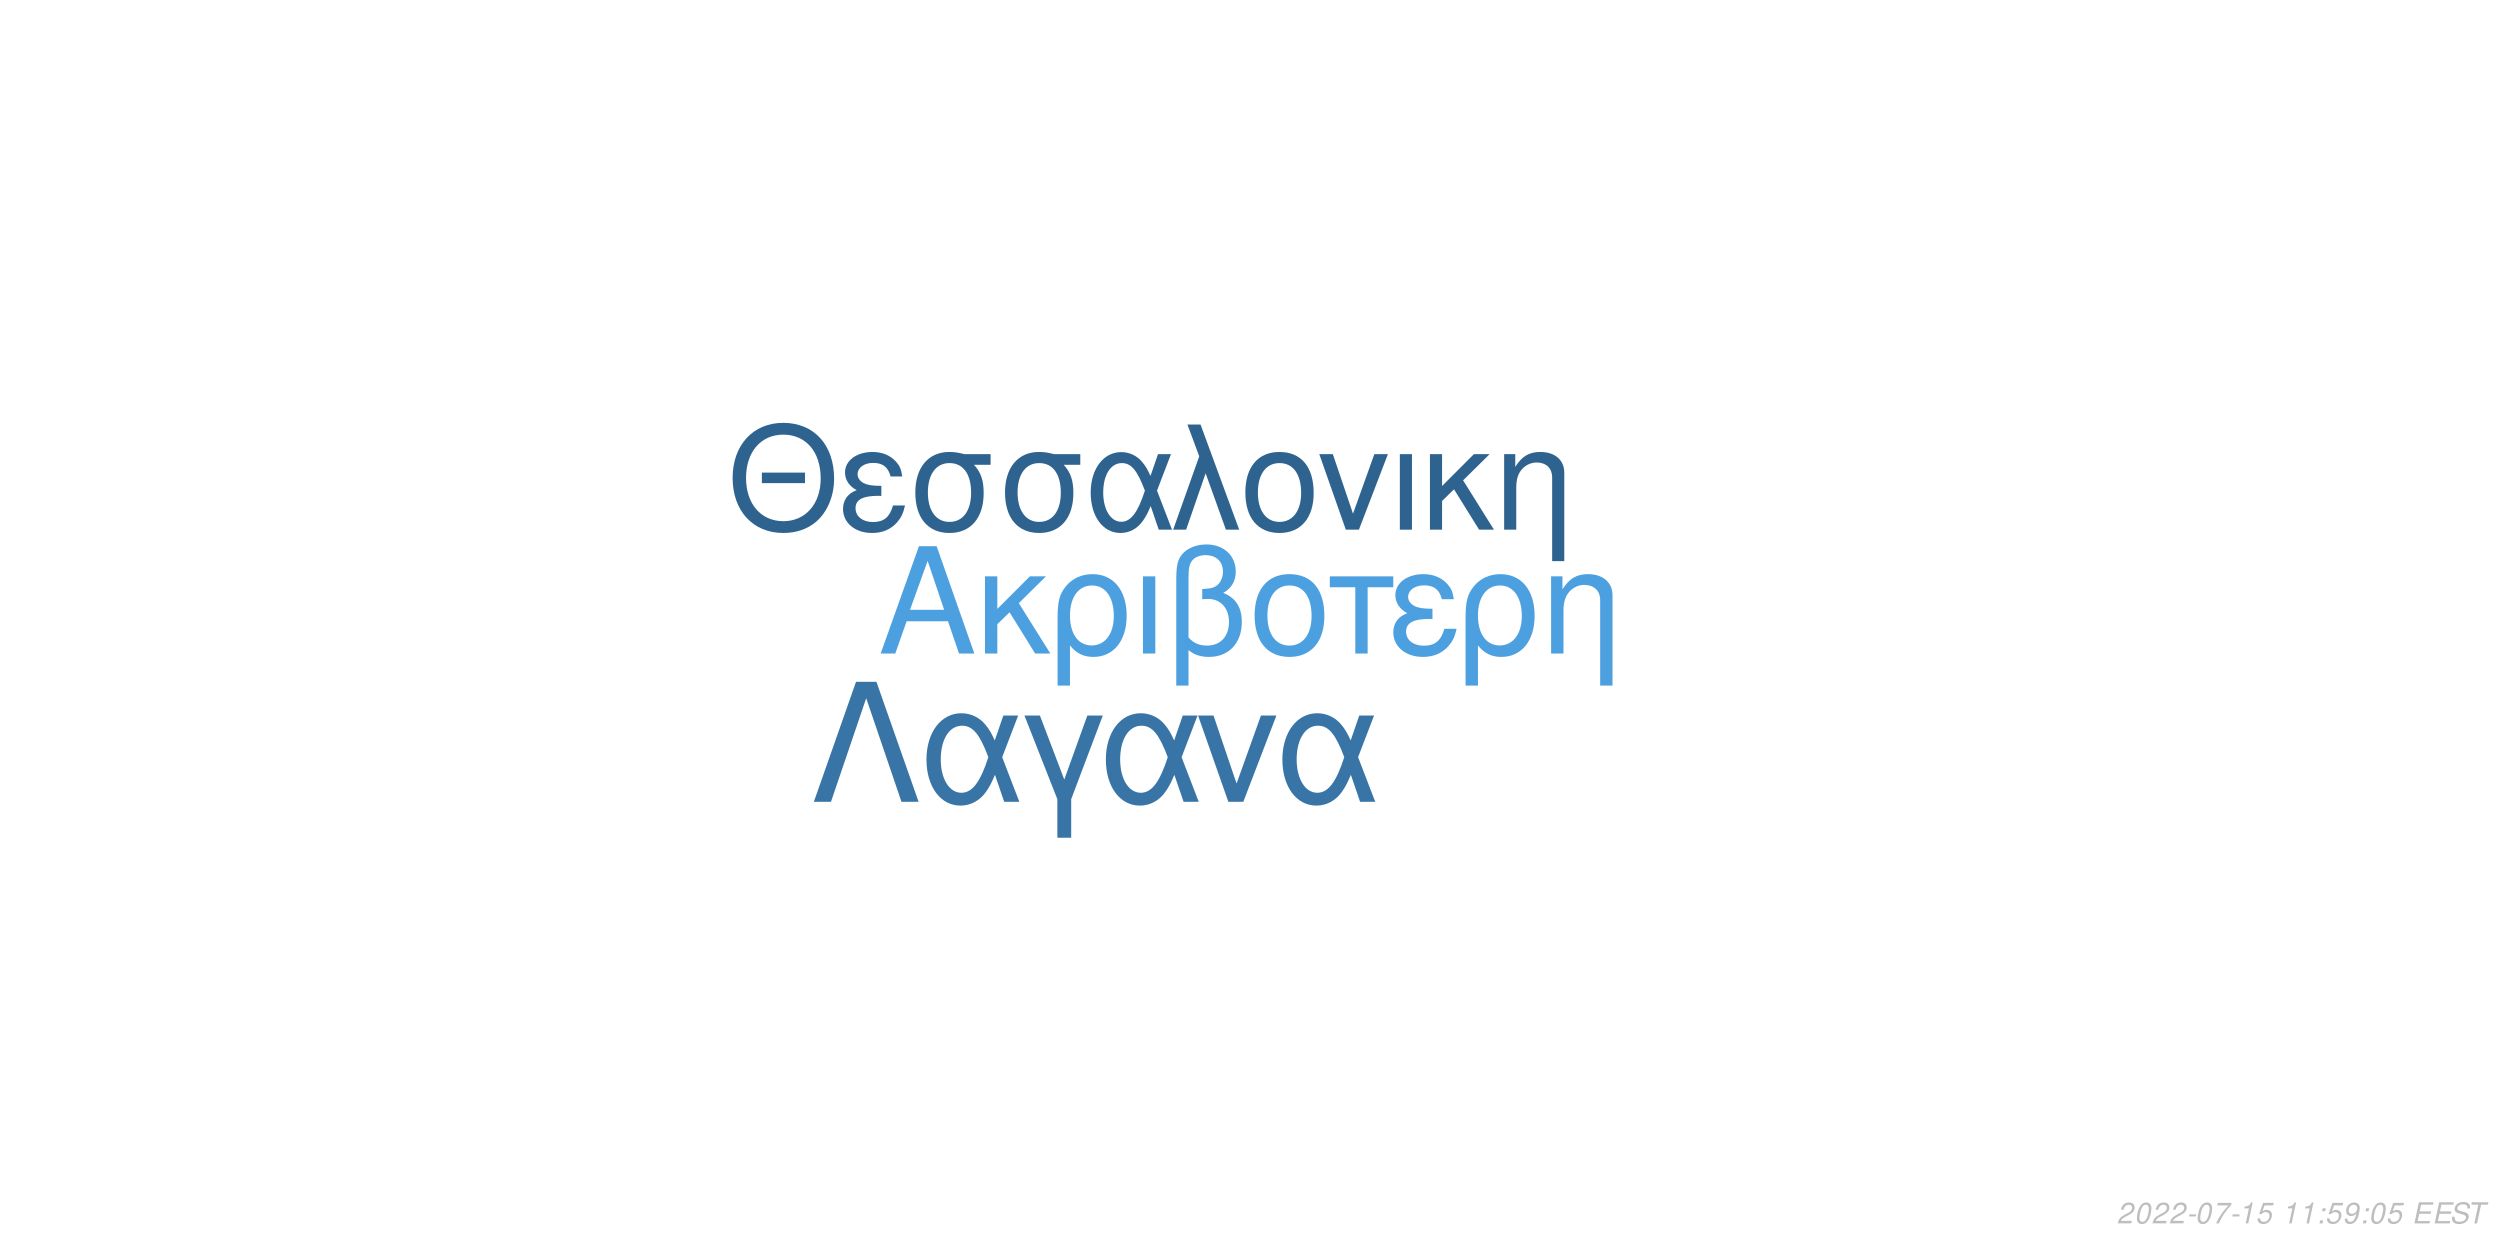
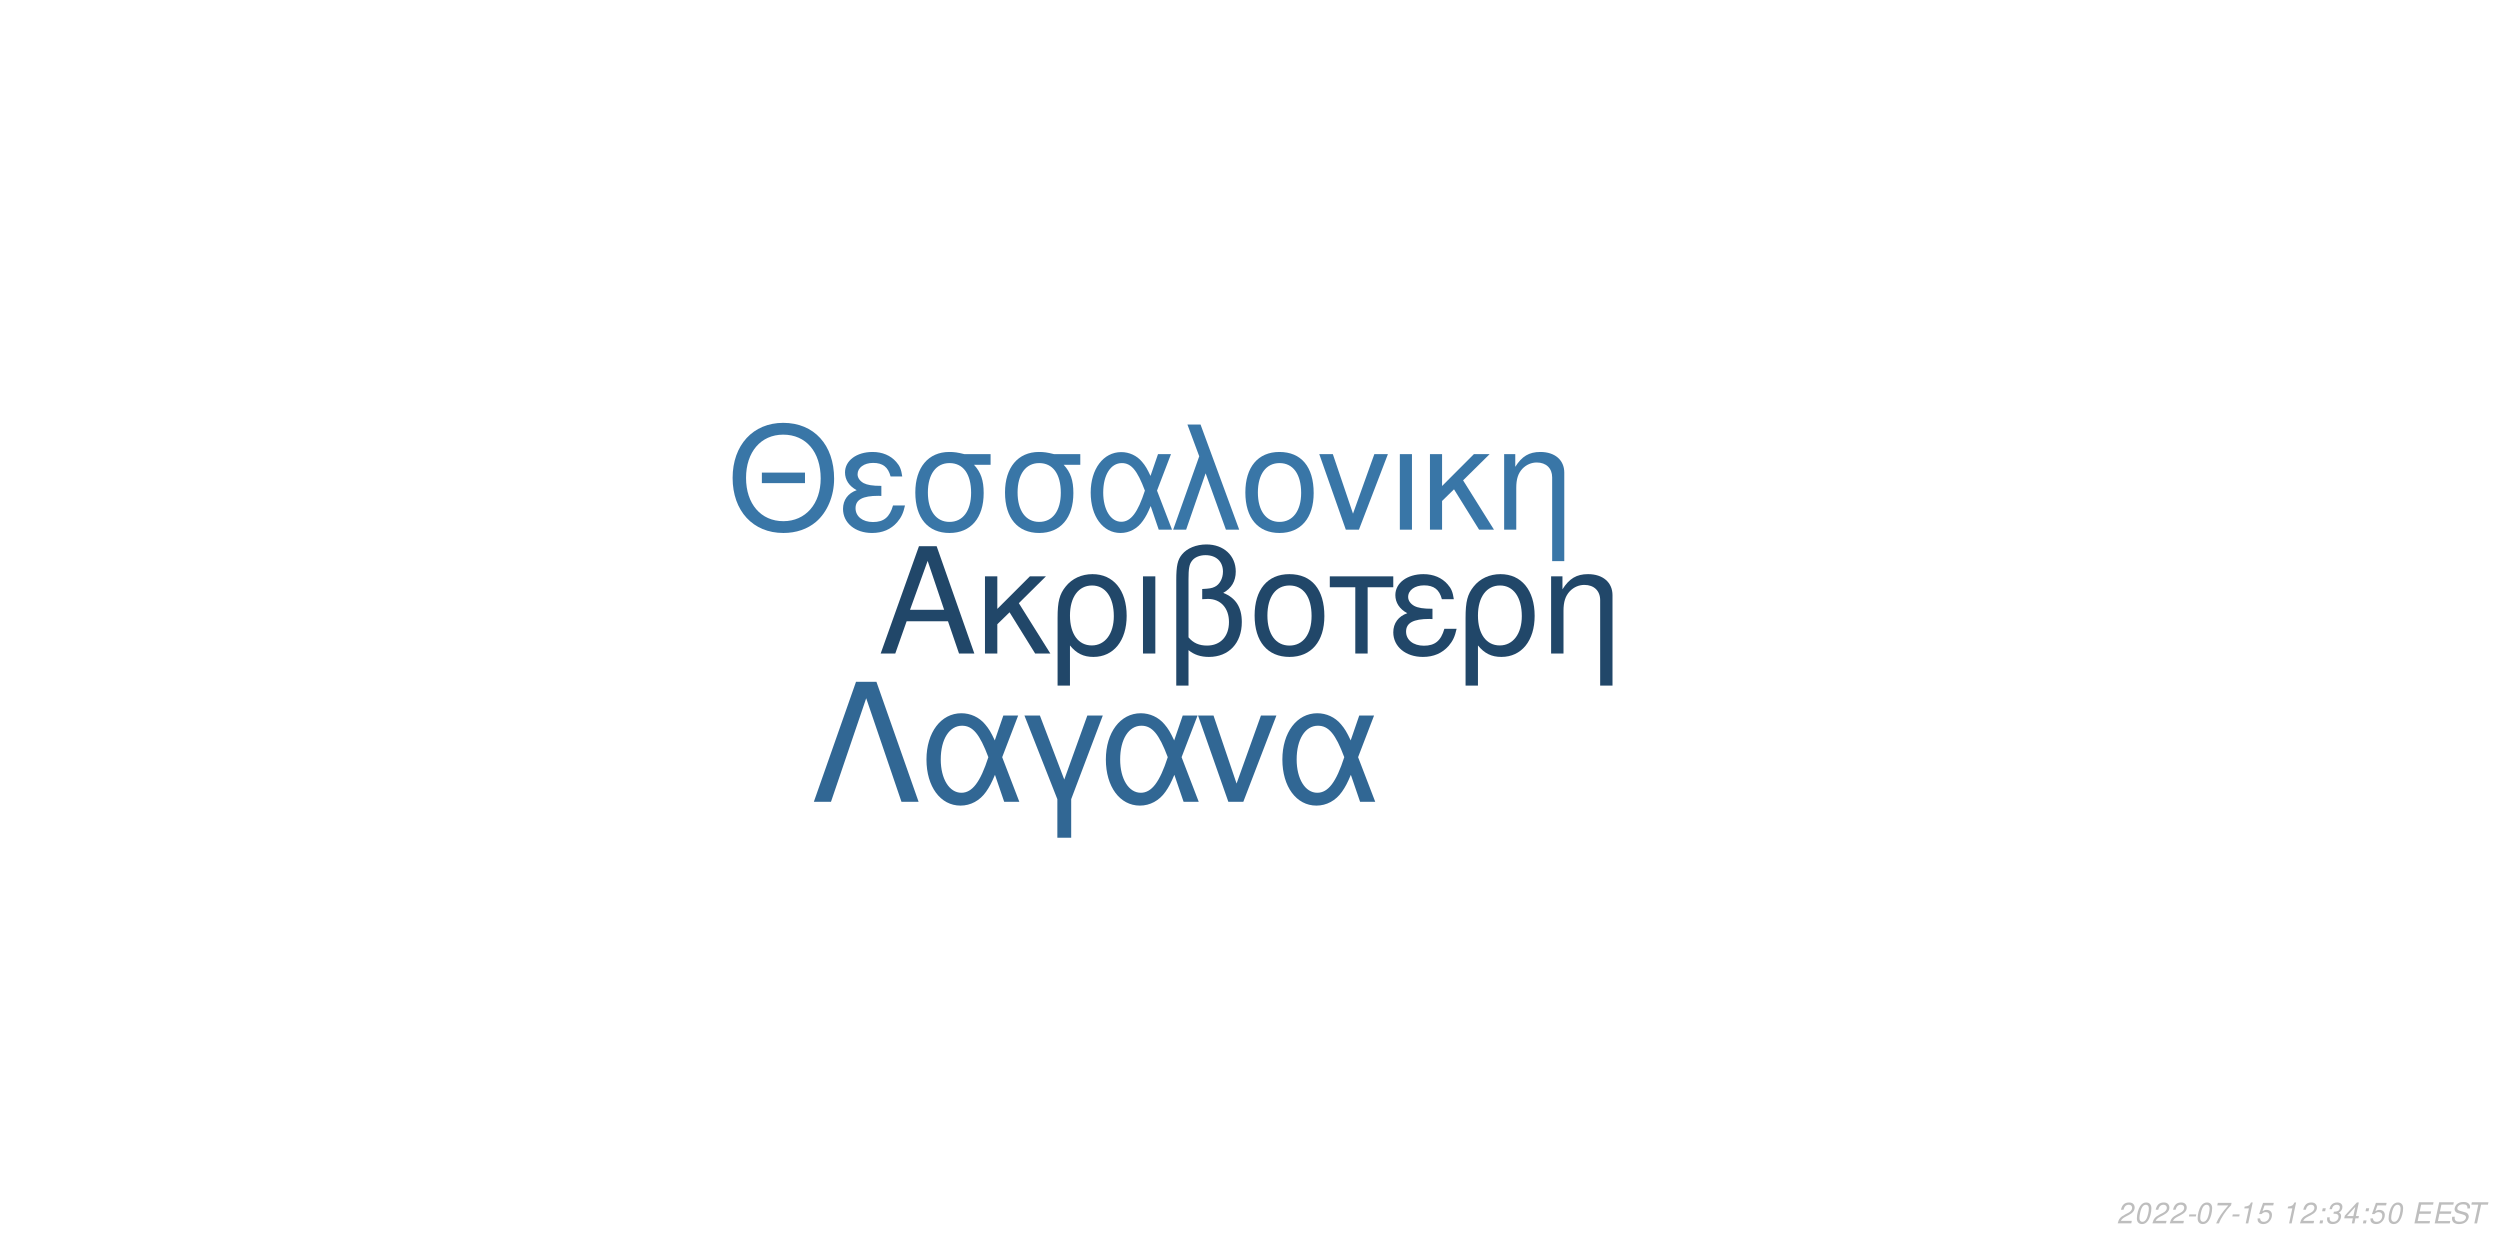
<svg xmlns="http://www.w3.org/2000/svg" xmlns:xlink="http://www.w3.org/1999/xlink" width="864pt" height="432pt" viewBox="0 0 864 432" version="1.1">
  <defs>
    <g>
      <symbol overflow="visible" id="glyph0-0">
        <path style="stroke:none;" d="" />
      </symbol>
      <symbol overflow="visible" id="glyph0-1">
        <path style="stroke:none;" d="M 24.125 -11.141 L 27.938 0 L 33.234 0 L 20.203 -37.094 L 14.094 -37.094 L 0.859 0 L 5.906 0 L 9.828 -11.141 Z M 22.797 -15.109 L 11 -15.109 L 17.094 -32.016 Z M 22.797 -15.109 " />
      </symbol>
      <symbol overflow="visible" id="glyph0-2">
        <path style="stroke:none;" d="M 7.172 -15.422 L 7.172 -26.672 L 2.906 -26.672 L 2.906 0 L 7.172 0 L 7.172 -10.125 L 11.406 -14.25 L 20.25 0 L 25.5 0 L 14.609 -17.406 L 23.969 -26.672 L 18.422 -26.672 Z M 7.172 -15.422 " />
      </symbol>
      <symbol overflow="visible" id="glyph0-3">
        <path style="stroke:none;" d="M 3 11.094 L 7.281 11.094 L 7.281 -2.797 C 9.516 -0.047 11.953 1.172 15.375 1.172 C 22.344 1.172 26.875 -4.422 26.875 -13.031 C 26.875 -21.891 22.297 -27.438 15.062 -27.438 C 11.297 -27.438 7.984 -25.906 5.797 -23.156 C 3.672 -20.516 3 -17.969 3 -12.359 Z M 14.906 -23.516 C 19.547 -23.516 22.438 -19.438 22.438 -12.922 C 22.438 -6.812 19.391 -2.797 14.812 -2.797 C 10.172 -2.797 7.281 -6.766 7.281 -13.125 C 7.281 -19.484 10.234 -23.516 14.906 -23.516 Z M 14.906 -23.516 " />
      </symbol>
      <symbol overflow="visible" id="glyph0-4">
        <path style="stroke:none;" d="M 3.516 0 L 7.781 0 L 7.781 -26.672 L 3.516 -26.672 Z M 3.516 0 " />
      </symbol>
      <symbol overflow="visible" id="glyph0-5">
        <path style="stroke:none;" d="M 4.016 11.094 L 8.25 11.094 L 8.25 -1.172 C 10.172 0.406 12.422 1.172 15.312 1.172 C 22.188 1.172 26.672 -3.609 26.672 -10.891 C 26.672 -15.984 24.578 -19.234 20.25 -20.969 C 23.109 -22.547 24.578 -25.031 24.578 -28.344 C 24.578 -33.844 20.406 -37.703 14.453 -37.703 C 10.938 -37.703 7.734 -36.391 6 -34.25 C 4.484 -32.422 4.016 -30.328 4.016 -25.391 Z M 8.25 -25.656 C 8.25 -29.359 8.5 -30.844 9.469 -32.062 C 10.375 -33.281 12.156 -34 14.094 -34 C 17.812 -34 20.156 -31.812 20.156 -28.297 C 20.156 -25.953 18.984 -23.812 17.297 -23.047 C 16.281 -22.547 15.469 -22.438 12.984 -22.297 L 12.984 -18.781 C 13.734 -18.828 14.344 -18.875 14.969 -18.875 C 19.344 -18.875 22.234 -15.719 22.234 -10.891 C 22.234 -5.906 19.281 -2.75 14.656 -2.75 C 11.953 -2.75 9.922 -3.609 8.25 -5.594 Z M 8.25 -25.656 " />
      </symbol>
      <symbol overflow="visible" id="glyph0-6">
        <path style="stroke:none;" d="M 14.094 -27.438 C 6.562 -27.438 2.094 -22.094 2.094 -13.125 C 2.094 -4.125 6.562 1.172 14.141 1.172 C 21.672 1.172 26.203 -4.172 26.203 -12.922 C 26.203 -22.188 21.828 -27.438 14.094 -27.438 Z M 14.141 -23.516 C 18.938 -23.516 21.781 -19.594 21.781 -12.984 C 21.781 -6.672 18.828 -2.75 14.141 -2.75 C 9.422 -2.75 6.516 -6.672 6.516 -13.125 C 6.516 -19.594 9.422 -23.516 14.141 -23.516 Z M 14.141 -23.516 " />
      </symbol>
      <symbol overflow="visible" id="glyph0-7">
        <path style="stroke:none;" d="M 7.891 0 L 12.156 0 L 12.156 -22.906 L 21.016 -22.906 L 21.016 -26.672 L -0.922 -26.672 L -0.922 -22.906 L 7.891 -22.906 Z M 7.891 0 " />
      </symbol>
      <symbol overflow="visible" id="glyph0-8">
        <path style="stroke:none;" d="M 14.562 -15.469 C 11.344 -15.469 9.562 -15.781 8.297 -16.438 C 6.922 -17.203 6.156 -18.328 6.156 -19.547 C 6.156 -21.891 8.453 -23.562 11.656 -23.562 C 15.062 -23.562 16.953 -22.094 17.812 -18.781 L 21.938 -18.781 C 21.578 -21.266 21.062 -22.5 19.797 -23.922 C 17.812 -26.203 14.906 -27.438 11.453 -27.438 C 5.797 -27.438 1.734 -24.375 1.734 -20.203 C 1.734 -17.609 3.156 -15.375 5.859 -13.938 C 2.797 -12.875 1.016 -10.484 1.016 -7.328 C 1.016 -2.391 5.297 1.172 11.25 1.172 C 14.969 1.172 17.906 -0.109 20.156 -2.641 C 21.578 -4.328 22.297 -5.797 22.906 -8.547 L 18.672 -8.547 C 17.5 -4.422 15.422 -2.703 11.609 -2.703 C 7.938 -2.703 5.438 -4.688 5.438 -7.578 C 5.438 -10.578 7.938 -11.953 13.484 -11.953 C 13.641 -11.953 14.094 -11.953 14.562 -11.906 Z M 14.562 -15.469 " />
      </symbol>
      <symbol overflow="visible" id="glyph0-9">
        <path style="stroke:none;" d="M 3.562 -26.672 L 3.562 0 L 7.844 0 L 7.844 -14.703 C 7.844 -17.906 8.5 -19.891 10.031 -21.531 C 11.406 -22.953 13.188 -23.719 15.062 -23.719 C 18.375 -23.719 20.516 -21.672 20.516 -18.469 L 20.516 11.094 L 24.781 11.094 L 24.781 -20.156 C 24.781 -24.578 21.469 -27.438 16.328 -27.438 C 12.359 -27.438 9.828 -25.906 7.484 -22.188 L 7.484 -26.672 Z M 3.562 -26.672 " />
      </symbol>
      <symbol overflow="visible" id="glyph1-0">
        <path style="stroke:none;" d="" />
      </symbol>
      <symbol overflow="visible" id="glyph1-1">
        <path style="stroke:none;" d="M 26.859 -19.734 L 11.953 -19.734 L 11.953 -16.094 L 26.859 -16.094 Z M 19.328 -36.922 C 8.922 -36.922 1.844 -29.25 1.844 -17.891 C 1.844 -6.484 8.875 1.141 19.391 1.141 C 23.812 1.141 27.703 -0.203 30.641 -2.688 C 34.578 -6.031 36.922 -11.656 36.922 -17.594 C 36.922 -29.297 30 -36.922 19.328 -36.922 Z M 19.328 -32.844 C 27.203 -32.844 32.281 -26.906 32.281 -17.688 C 32.281 -8.922 27.062 -2.938 19.391 -2.938 C 11.609 -2.938 6.484 -8.922 6.484 -17.891 C 6.484 -26.859 11.609 -32.844 19.328 -32.844 Z M 19.328 -32.844 " />
      </symbol>
      <symbol overflow="visible" id="glyph1-2">
        <path style="stroke:none;" d="M 14.25 -15.141 C 11.109 -15.141 9.375 -15.453 8.125 -16.094 C 6.781 -16.844 6.031 -17.938 6.031 -19.141 C 6.031 -21.422 8.266 -23.078 11.406 -23.078 C 14.75 -23.078 16.594 -21.625 17.438 -18.391 L 21.469 -18.391 C 21.125 -20.828 20.625 -22.031 19.391 -23.422 C 17.438 -25.656 14.594 -26.859 11.219 -26.859 C 5.688 -26.859 1.688 -23.875 1.688 -19.781 C 1.688 -17.234 3.094 -15.047 5.734 -13.656 C 2.734 -12.609 1 -10.266 1 -7.172 C 1 -2.344 5.188 1.141 11.016 1.141 C 14.656 1.141 17.547 -0.094 19.734 -2.594 C 21.125 -4.234 21.828 -5.688 22.422 -8.375 L 18.281 -8.375 C 17.141 -4.328 15.094 -2.641 11.359 -2.641 C 7.766 -2.641 5.328 -4.578 5.328 -7.422 C 5.328 -10.359 7.766 -11.703 13.203 -11.703 C 13.359 -11.703 13.797 -11.703 14.25 -11.656 Z M 14.25 -15.141 " />
      </symbol>
      <symbol overflow="visible" id="glyph1-3">
        <path style="stroke:none;" d="M 29 -26.109 L 19.938 -26.109 C 17.594 -26.703 16.438 -26.859 14.703 -26.859 C 7.469 -26.859 2.984 -21.469 2.984 -12.859 C 2.984 -4.031 7.375 1.141 14.797 1.141 C 22.172 1.141 26.609 -4.078 26.609 -12.656 C 26.609 -17.047 25.656 -19.828 23.266 -22.422 L 29 -22.422 Z M 14.797 -23.016 C 19.531 -23.016 22.266 -19.234 22.266 -12.75 C 22.266 -6.531 19.438 -2.688 14.797 -2.688 C 10.172 -2.688 7.328 -6.531 7.328 -12.859 C 7.328 -19.188 10.172 -23.016 14.797 -23.016 Z M 14.797 -23.016 " />
      </symbol>
      <symbol overflow="visible" id="glyph1-4">
        <path style="stroke:none;" d="M 29.344 -26.109 L 24.859 -26.109 L 22.266 -18.578 C 21.125 -21.031 20.484 -22.125 19.328 -23.469 C 17.547 -25.609 14.906 -26.812 12.156 -26.812 C 5.984 -26.812 1.594 -20.984 1.594 -12.812 C 1.594 -4.578 5.828 1.141 11.906 1.141 C 14.953 1.141 17.734 -0.344 19.625 -3.047 C 20.672 -4.531 21.281 -5.688 22.328 -8.172 L 25.109 0 L 29.703 0 L 24.516 -13.5 Z M 20.328 -13.5 C 17.891 -5.922 15.453 -2.734 12.156 -2.734 C 8.516 -2.734 5.922 -6.922 5.922 -12.812 C 5.922 -18.938 8.516 -23.016 12.359 -23.016 C 15.594 -23.016 17.688 -20.531 20.328 -13.5 Z M 20.328 -13.5 " />
      </symbol>
      <symbol overflow="visible" id="glyph1-5">
        <path style="stroke:none;" d="M 1.094 0 L 5.578 0 L 12.312 -19.484 L 19.328 0 L 23.922 0 L 10.562 -36.328 L 6.031 -36.328 L 10.109 -25.359 Z M 1.094 0 " />
      </symbol>
      <symbol overflow="visible" id="glyph1-6">
        <path style="stroke:none;" d="M 13.797 -26.859 C 6.422 -26.859 2.047 -21.625 2.047 -12.859 C 2.047 -4.031 6.422 1.141 13.859 1.141 C 21.234 1.141 25.656 -4.078 25.656 -12.656 C 25.656 -21.719 21.375 -26.859 13.797 -26.859 Z M 13.859 -23.016 C 18.531 -23.016 21.328 -19.188 21.328 -12.703 C 21.328 -6.531 18.438 -2.688 13.859 -2.688 C 9.219 -2.688 6.375 -6.531 6.375 -12.859 C 6.375 -19.188 9.219 -23.016 13.859 -23.016 Z M 13.859 -23.016 " />
      </symbol>
      <symbol overflow="visible" id="glyph1-7">
        <path style="stroke:none;" d="M 14.297 0 L 24.312 -26.109 L 19.625 -26.109 L 12.25 -5.531 L 5.281 -26.109 L 0.594 -26.109 L 9.766 0 Z M 14.297 0 " />
      </symbol>
      <symbol overflow="visible" id="glyph1-8">
        <path style="stroke:none;" d="M 3.438 0 L 7.625 0 L 7.625 -26.109 L 3.438 -26.109 Z M 3.438 0 " />
      </symbol>
      <symbol overflow="visible" id="glyph1-9">
        <path style="stroke:none;" d="M 7.031 -15.094 L 7.031 -26.109 L 2.844 -26.109 L 2.844 0 L 7.031 0 L 7.031 -9.922 L 11.156 -13.953 L 19.828 0 L 24.969 0 L 14.297 -17.047 L 23.469 -26.109 L 18.031 -26.109 Z M 7.031 -15.094 " />
      </symbol>
      <symbol overflow="visible" id="glyph1-10">
        <path style="stroke:none;" d="M 3.484 -26.109 L 3.484 0 L 7.672 0 L 7.672 -14.406 C 7.672 -17.547 8.328 -19.484 9.812 -21.078 C 11.156 -22.469 12.906 -23.219 14.75 -23.219 C 17.984 -23.219 20.078 -21.234 20.078 -18.094 L 20.078 10.859 L 24.266 10.859 L 24.266 -19.734 C 24.266 -24.062 21.031 -26.859 16 -26.859 C 12.109 -26.859 9.609 -25.359 7.328 -21.719 L 7.328 -26.109 Z M 3.484 -26.109 " />
      </symbol>
      <symbol overflow="visible" id="glyph2-0">
        <path style="stroke:none;" d="" />
      </symbol>
      <symbol overflow="visible" id="glyph2-1">
        <path style="stroke:none;" d="M 22.531 -41.484 L 15.484 -41.484 L 0.906 0 L 6.828 0 L 19 -35.797 L 31.188 0 L 37.109 0 Z M 22.531 -41.484 " />
      </symbol>
      <symbol overflow="visible" id="glyph2-2">
        <path style="stroke:none;" d="M 33.516 -29.812 L 28.391 -29.812 L 25.438 -21.219 C 24.125 -24.016 23.391 -25.266 22.078 -26.797 C 20.031 -29.25 17.016 -30.609 13.891 -30.609 C 6.828 -30.609 1.828 -23.953 1.828 -14.625 C 1.828 -5.234 6.656 1.312 13.594 1.312 C 17.078 1.312 20.266 -0.391 22.422 -3.469 C 23.609 -5.172 24.297 -6.484 25.5 -9.328 L 28.688 0 L 33.922 0 L 28 -15.422 Z M 23.219 -15.422 C 20.422 -6.766 17.641 -3.125 13.891 -3.125 C 9.734 -3.125 6.766 -7.906 6.766 -14.625 C 6.766 -21.625 9.734 -26.297 14.109 -26.297 C 17.812 -26.297 20.203 -23.453 23.219 -15.422 Z M 23.219 -15.422 " />
      </symbol>
      <symbol overflow="visible" id="glyph2-3">
        <path style="stroke:none;" d="M 12.062 12.406 L 16.844 12.406 L 16.844 -0.906 L 27.766 -29.812 L 22.422 -29.812 L 14.453 -7.688 L 6.031 -29.812 L 0.688 -29.812 L 12.062 -0.906 Z M 12.062 12.406 " />
      </symbol>
      <symbol overflow="visible" id="glyph2-4">
        <path style="stroke:none;" d="M 16.328 0 L 27.766 -29.812 L 22.422 -29.812 L 14 -6.312 L 6.031 -29.812 L 0.688 -29.812 L 11.156 0 Z M 16.328 0 " />
      </symbol>
      <symbol overflow="visible" id="glyph3-0">
        <path style="stroke:none;" d="" />
      </symbol>
      <symbol overflow="visible" id="glyph3-1">
        <path style="stroke:none;" d="M 5.234 -0.875 L 1.469 -0.875 C 1.641 -1.375 2.203 -1.891 3.109 -2.344 L 4.234 -2.938 C 5.562 -3.625 6.219 -4.469 6.219 -5.484 C 6.219 -5.938 6.062 -6.359 5.797 -6.656 C 5.469 -7.047 4.984 -7.234 4.312 -7.234 C 2.766 -7.234 1.891 -6.453 1.484 -4.734 L 2.375 -4.734 C 2.484 -5.188 2.609 -5.484 2.797 -5.75 C 3.094 -6.203 3.609 -6.453 4.188 -6.453 C 4.891 -6.453 5.344 -6.031 5.344 -5.375 C 5.344 -4.703 4.859 -4.094 4.016 -3.656 L 2.984 -3.125 C 1.234 -2.188 0.797 -1.656 0.344 -0.016 L 5.047 -0.016 Z M 5.234 -0.875 " />
      </symbol>
      <symbol overflow="visible" id="glyph3-2">
        <path style="stroke:none;" d="M 4.203 -7.234 C 3.375 -7.234 2.688 -6.812 2.125 -5.984 C 1.484 -5.047 0.984 -3.188 0.984 -1.734 C 0.984 -1.109 1.172 -0.562 1.484 -0.266 C 1.797 0.047 2.281 0.234 2.766 0.234 C 3.625 0.234 4.281 -0.156 4.859 -1.016 C 5.516 -1.953 6 -3.797 6 -5.266 C 6 -6.5 5.328 -7.234 4.203 -7.234 Z M 4.094 -6.453 C 4.734 -6.453 5.125 -5.984 5.125 -5.156 C 5.125 -4.203 4.781 -2.625 4.406 -1.812 C 3.984 -0.938 3.516 -0.547 2.875 -0.547 C 2.25 -0.547 1.875 -1.031 1.875 -1.828 C 1.875 -2.797 2.203 -4.344 2.594 -5.203 C 2.984 -6.047 3.453 -6.453 4.094 -6.453 Z M 4.094 -6.453 " />
      </symbol>
      <symbol overflow="visible" id="glyph3-3">
        <path style="stroke:none;" d="M 3.516 -3.125 L 1.125 -3.125 L 0.969 -2.406 L 3.359 -2.406 Z M 3.516 -3.125 " />
      </symbol>
      <symbol overflow="visible" id="glyph3-4">
        <path style="stroke:none;" d="M 6.703 -7.094 L 1.953 -7.094 L 1.766 -6.219 L 5.594 -6.219 C 3.344 -3.688 2.266 -2.109 1.375 0 L 2.344 0 C 3.031 -1.906 4.828 -4.594 6.547 -6.281 Z M 6.703 -7.094 " />
      </symbol>
      <symbol overflow="visible" id="glyph3-5">
        <path style="stroke:none;" d="M 3.703 -5.188 L 2.594 0 L 3.469 0 L 5.016 -7.234 L 4.438 -7.234 C 3.906 -6.156 3.688 -6.016 2.234 -5.812 L 2.109 -5.188 Z M 3.703 -5.188 " />
      </symbol>
      <symbol overflow="visible" id="glyph3-6">
        <path style="stroke:none;" d="M 6.297 -7.094 L 2.594 -7.094 L 1.234 -3.234 L 2.047 -3.234 C 2.656 -3.766 2.938 -3.906 3.531 -3.906 C 4.328 -3.906 4.797 -3.453 4.797 -2.688 C 4.797 -1.438 3.969 -0.547 2.828 -0.547 C 2.031 -0.547 1.609 -0.938 1.578 -1.734 L 0.703 -1.734 L 0.703 -1.516 C 0.703 -0.938 0.844 -0.547 1.188 -0.266 C 1.562 0.062 2.078 0.234 2.703 0.234 C 3.656 0.234 4.391 -0.156 4.984 -0.922 C 5.422 -1.5 5.672 -2.234 5.672 -2.953 C 5.672 -4 4.938 -4.672 3.812 -4.672 C 3.328 -4.672 2.906 -4.547 2.406 -4.234 L 3.109 -6.219 L 6.109 -6.219 Z M 6.297 -7.094 " />
      </symbol>
      <symbol overflow="visible" id="glyph3-7">
        <path style="stroke:none;" d="" />
      </symbol>
      <symbol overflow="visible" id="glyph3-8">
        <path style="stroke:none;" d="M 2.359 -1.031 L 1.312 -1.031 L 1.094 0 L 2.141 0 Z M 3.266 -5.234 L 2.219 -5.234 L 2 -4.203 L 3.047 -4.203 Z M 3.266 -5.234 " />
      </symbol>
      <symbol overflow="visible" id="glyph3-9">
-         <path style="stroke:none;" d="M 0.844 -1.656 C 0.844 -1.547 0.844 -1.438 0.844 -1.375 C 0.844 -0.406 1.531 0.234 2.578 0.234 C 3.203 0.234 3.766 0.016 4.297 -0.438 C 4.938 -1 5.312 -1.656 5.594 -2.719 C 5.844 -3.672 6.016 -4.766 6.016 -5.375 C 6.016 -5.844 5.844 -6.328 5.547 -6.656 C 5.203 -7.031 4.703 -7.234 4.062 -7.234 C 2.516 -7.234 1.297 -5.938 1.297 -4.266 C 1.297 -3.203 1.984 -2.547 3.047 -2.547 C 3.484 -2.547 3.953 -2.672 4.281 -2.891 C 4.406 -2.984 4.547 -3.078 4.828 -3.344 C 4.438 -1.484 3.703 -0.547 2.703 -0.547 C 2.109 -0.547 1.719 -0.938 1.719 -1.547 L 1.719 -1.656 Z M 3.953 -6.453 C 4.625 -6.453 5.141 -5.953 5.141 -5.281 C 5.141 -4.188 4.312 -3.312 3.297 -3.312 C 2.594 -3.312 2.172 -3.734 2.172 -4.453 C 2.172 -5.562 2.984 -6.453 3.953 -6.453 Z M 3.953 -6.453 " />
+         <path style="stroke:none;" d="M 2.922 -3.312 C 3.125 -3.344 3.234 -3.344 3.375 -3.344 C 4.203 -3.344 4.688 -3 4.688 -2.406 C 4.688 -1.312 3.906 -0.547 2.781 -0.547 C 2.047 -0.547 1.594 -0.938 1.594 -1.562 C 1.594 -1.719 1.609 -1.844 1.656 -2.094 L 0.766 -2.094 C 0.734 -1.797 0.719 -1.641 0.719 -1.469 C 0.719 -0.375 1.406 0.234 2.641 0.234 C 3.547 0.234 4.297 -0.078 4.812 -0.656 C 5.266 -1.156 5.562 -1.875 5.562 -2.547 C 5.562 -3.125 5.344 -3.453 4.797 -3.734 C 5.641 -4.234 6.016 -4.844 6.016 -5.734 C 6.016 -6.656 5.312 -7.234 4.203 -7.234 C 3.375 -7.234 2.672 -6.938 2.188 -6.375 C 1.891 -6.031 1.703 -5.641 1.516 -4.906 L 2.391 -4.906 C 2.5 -5.359 2.594 -5.594 2.734 -5.812 C 3.047 -6.234 3.516 -6.453 4.078 -6.453 C 4.734 -6.453 5.141 -6.125 5.141 -5.578 C 5.141 -5.188 5.016 -4.797 4.797 -4.547 C 4.516 -4.234 4 -4.062 3.266 -4.062 L 3.078 -4.062 Z M 2.922 -3.312 " />
      </symbol>
      <symbol overflow="visible" id="glyph3-10">
+         <path style="stroke:none;" d="M 3.625 -1.75 L 3.266 0 L 4.141 0 L 4.516 -1.75 L 5.562 -1.75 L 5.734 -2.531 L 4.688 -2.531 L 5.688 -7.234 L 5.016 -7.234 L 0.844 -2.672 L 0.641 -1.75 Z M 3.797 -2.531 L 1.594 -2.531 L 4.469 -5.703 Z M 3.797 -2.531 " />
+       </symbol>
+       <symbol overflow="visible" id="glyph3-11">
        <path style="stroke:none;" d="M 2.547 -3.312 L 6.5 -3.312 L 6.688 -4.141 L 2.719 -4.141 L 3.219 -6.469 L 7.344 -6.469 L 7.516 -7.297 L 2.453 -7.297 L 0.906 0 L 6.125 0 L 6.297 -0.812 L 2.016 -0.812 Z M 2.547 -3.312 " />
      </symbol>
-       <symbol overflow="visible" id="glyph3-11">
+       <symbol overflow="visible" id="glyph3-12">
        <path style="stroke:none;" d="M 7.062 -5.156 C 7.125 -5.438 7.141 -5.562 7.141 -5.703 C 7.141 -6.156 6.938 -6.594 6.594 -6.891 C 6.188 -7.25 5.656 -7.406 4.875 -7.406 C 3.844 -7.406 3.047 -7.125 2.5 -6.562 C 2.094 -6.141 1.781 -5.438 1.781 -4.922 C 1.781 -4.297 2.219 -3.766 2.891 -3.562 L 4.594 -3.094 C 5.406 -2.859 5.734 -2.578 5.734 -2.094 C 5.734 -1.781 5.547 -1.406 5.266 -1.141 C 4.844 -0.766 4.266 -0.578 3.453 -0.578 C 2.328 -0.578 1.812 -0.984 1.812 -1.906 C 1.812 -2.047 1.812 -2.125 1.844 -2.312 L 0.984 -2.312 C 0.906 -2.062 0.891 -1.906 0.891 -1.688 C 0.891 -0.484 1.797 0.234 3.297 0.234 C 4.359 0.234 5.234 -0.062 5.812 -0.609 C 6.344 -1.078 6.688 -1.797 6.688 -2.375 C 6.688 -2.641 6.609 -2.906 6.453 -3.156 C 6.234 -3.5 5.938 -3.703 5.469 -3.828 L 3.75 -4.312 C 2.984 -4.547 2.734 -4.734 2.734 -5.188 C 2.734 -5.547 2.875 -5.844 3.188 -6.109 C 3.547 -6.438 4.031 -6.594 4.703 -6.594 C 5.266 -6.594 5.688 -6.484 5.906 -6.297 C 6.094 -6.125 6.219 -5.797 6.219 -5.516 C 6.219 -5.422 6.203 -5.344 6.188 -5.156 Z M 7.062 -5.156 " />
      </symbol>
-       <symbol overflow="visible" id="glyph3-12">
+       <symbol overflow="visible" id="glyph3-13">
        <path style="stroke:none;" d="M 4.938 -6.469 L 7.312 -6.469 L 7.484 -7.297 L 1.75 -7.297 L 1.578 -6.469 L 3.984 -6.469 L 2.609 0 L 3.547 0 Z M 4.938 -6.469 " />
      </symbol>
    </g>
  </defs>
  <g id="surface1">
    <rect x="0" y="0" width="864" height="432" style="fill:rgb(100%,100%,100%);fill-opacity:1;stroke:none;" />
-     <g style="fill:rgb(30.196%,62.745%,87.843%);fill-opacity:1;">
+     <g style="fill:rgb(12.941%,27.843%,41.176%);fill-opacity:1;">
      <use xlink:href="#glyph0-1" x="303.5" y="225.861" />
      <use xlink:href="#glyph0-2" x="337.5" y="225.861" />
      <use xlink:href="#glyph0-3" x="362.5" y="225.861" />
      <use xlink:href="#glyph0-4" x="391.5" y="225.861" />
      <use xlink:href="#glyph0-5" x="402.5" y="225.861" />
      <use xlink:href="#glyph0-6" x="431.5" y="225.861" />
      <use xlink:href="#glyph0-7" x="460.5" y="225.861" />
      <use xlink:href="#glyph0-8" x="480.5" y="225.861" />
      <use xlink:href="#glyph0-3" x="503.5" y="225.861" />
      <use xlink:href="#glyph0-9" x="532.5" y="225.861" />
    </g>
-     <g style="fill:rgb(18.431%,38.824%,56.078%);fill-opacity:1;">
+     <g style="fill:rgb(22.353%,46.275%,65.49%);fill-opacity:1;">
      <use xlink:href="#glyph1-1" x="251.348" y="183.058" />
      <use xlink:href="#glyph1-2" x="290.348" y="183.058" />
      <use xlink:href="#glyph1-3" x="313.348" y="183.058" />
      <use xlink:href="#glyph1-3" x="344.348" y="183.058" />
      <use xlink:href="#glyph1-4" x="375.348" y="183.058" />
      <use xlink:href="#glyph1-5" x="404.348" y="183.058" />
      <use xlink:href="#glyph1-6" x="428.348" y="183.058" />
      <use xlink:href="#glyph1-7" x="455.348" y="183.058" />
      <use xlink:href="#glyph1-8" x="480.348" y="183.058" />
      <use xlink:href="#glyph1-9" x="491.348" y="183.058" />
      <use xlink:href="#glyph1-10" x="516.348" y="183.058" />
    </g>
-     <g style="fill:rgb(21.961%,45.882%,65.098%);fill-opacity:1;">
+     <g style="fill:rgb(19.216%,40.392%,58.039%);fill-opacity:1;">
      <use xlink:href="#glyph2-1" x="280.359" y="277.105" />
      <use xlink:href="#glyph2-2" x="318.359" y="277.105" />
      <use xlink:href="#glyph2-3" x="353.359" y="277.105" />
      <use xlink:href="#glyph2-2" x="380.359" y="277.105" />
      <use xlink:href="#glyph2-4" x="413.359" y="277.105" />
      <use xlink:href="#glyph2-2" x="441.359" y="277.105" />
    </g>
    <g style="fill:rgb(74.51%,74.51%,74.51%);fill-opacity:1;">
      <use xlink:href="#glyph3-1" x="731.52" y="422.81" />
      <use xlink:href="#glyph3-2" x="737.52" y="422.81" />
      <use xlink:href="#glyph3-1" x="743.52" y="422.81" />
      <use xlink:href="#glyph3-1" x="749.52" y="422.81" />
      <use xlink:href="#glyph3-3" x="755.52" y="422.81" />
      <use xlink:href="#glyph3-2" x="758.52" y="422.81" />
      <use xlink:href="#glyph3-4" x="764.52" y="422.81" />
      <use xlink:href="#glyph3-3" x="770.52" y="422.81" />
      <use xlink:href="#glyph3-5" x="773.52" y="422.81" />
      <use xlink:href="#glyph3-6" x="779.52" y="422.81" />
      <use xlink:href="#glyph3-7" x="785.52" y="422.81" />
      <use xlink:href="#glyph3-5" x="788.52" y="422.81" />
-       <use xlink:href="#glyph3-5" x="794.52" y="422.81" />
+       <use xlink:href="#glyph3-1" x="794.52" y="422.81" />
      <use xlink:href="#glyph3-8" x="800.52" y="422.81" />
-       <use xlink:href="#glyph3-6" x="803.52" y="422.81" />
-       <use xlink:href="#glyph3-9" x="809.52" y="422.81" />
+       <use xlink:href="#glyph3-9" x="803.52" y="422.81" />
+       <use xlink:href="#glyph3-10" x="809.52" y="422.81" />
      <use xlink:href="#glyph3-8" x="815.52" y="422.81" />
-       <use xlink:href="#glyph3-2" x="818.52" y="422.81" />
-       <use xlink:href="#glyph3-6" x="824.52" y="422.81" />
+       <use xlink:href="#glyph3-6" x="818.52" y="422.81" />
+       <use xlink:href="#glyph3-2" x="824.52" y="422.81" />
      <use xlink:href="#glyph3-7" x="830.52" y="422.81" />
-       <use xlink:href="#glyph3-10" x="833.52" y="422.81" />
-       <use xlink:href="#glyph3-10" x="840.52" y="422.81" />
-       <use xlink:href="#glyph3-11" x="846.52" y="422.81" />
-       <use xlink:href="#glyph3-12" x="852.52" y="422.81" />
+       <use xlink:href="#glyph3-11" x="833.52" y="422.81" />
+       <use xlink:href="#glyph3-11" x="840.52" y="422.81" />
+       <use xlink:href="#glyph3-12" x="846.52" y="422.81" />
+       <use xlink:href="#glyph3-13" x="852.52" y="422.81" />
    </g>
  </g>
</svg>
